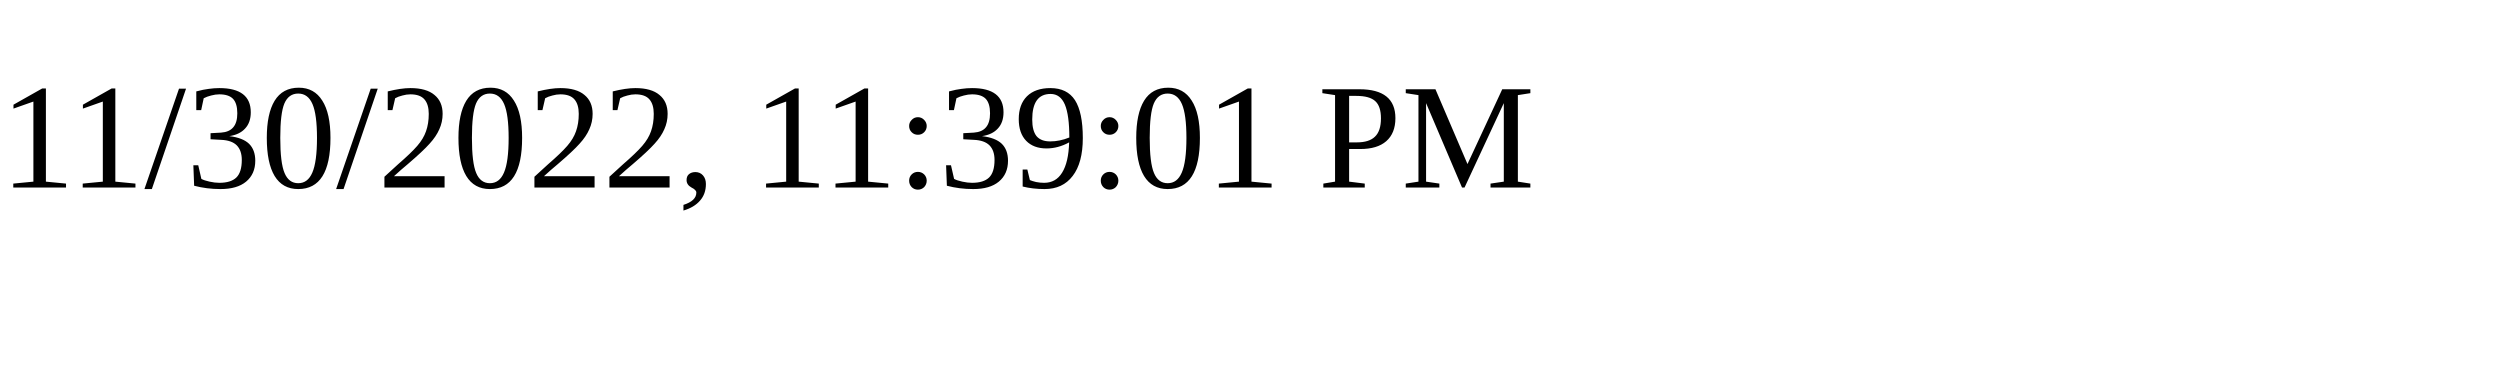
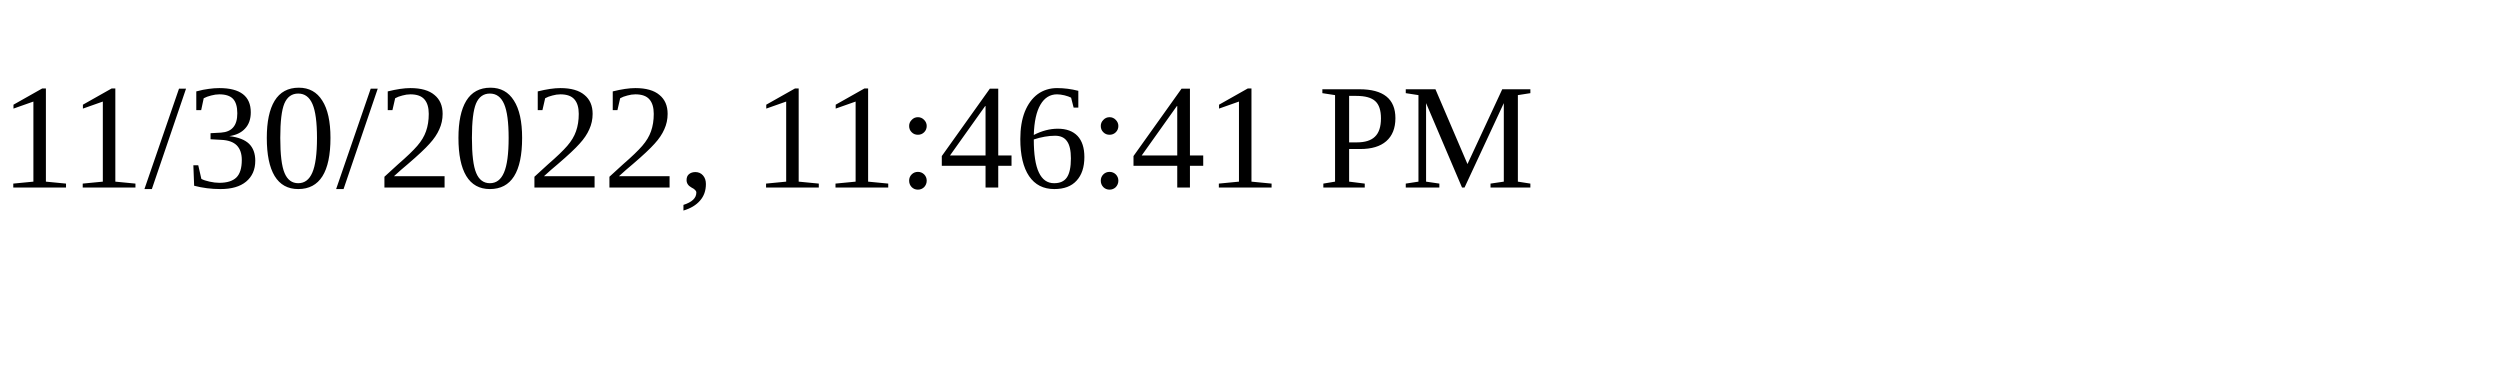
<svg xmlns="http://www.w3.org/2000/svg" height="30" width="200">
-   <text x="0" y="15">11/30/2022, 11:39:01 PM</text>
+   <text x="0" y="15">11/30/2022, 11:46:41 PM</text>
</svg>
